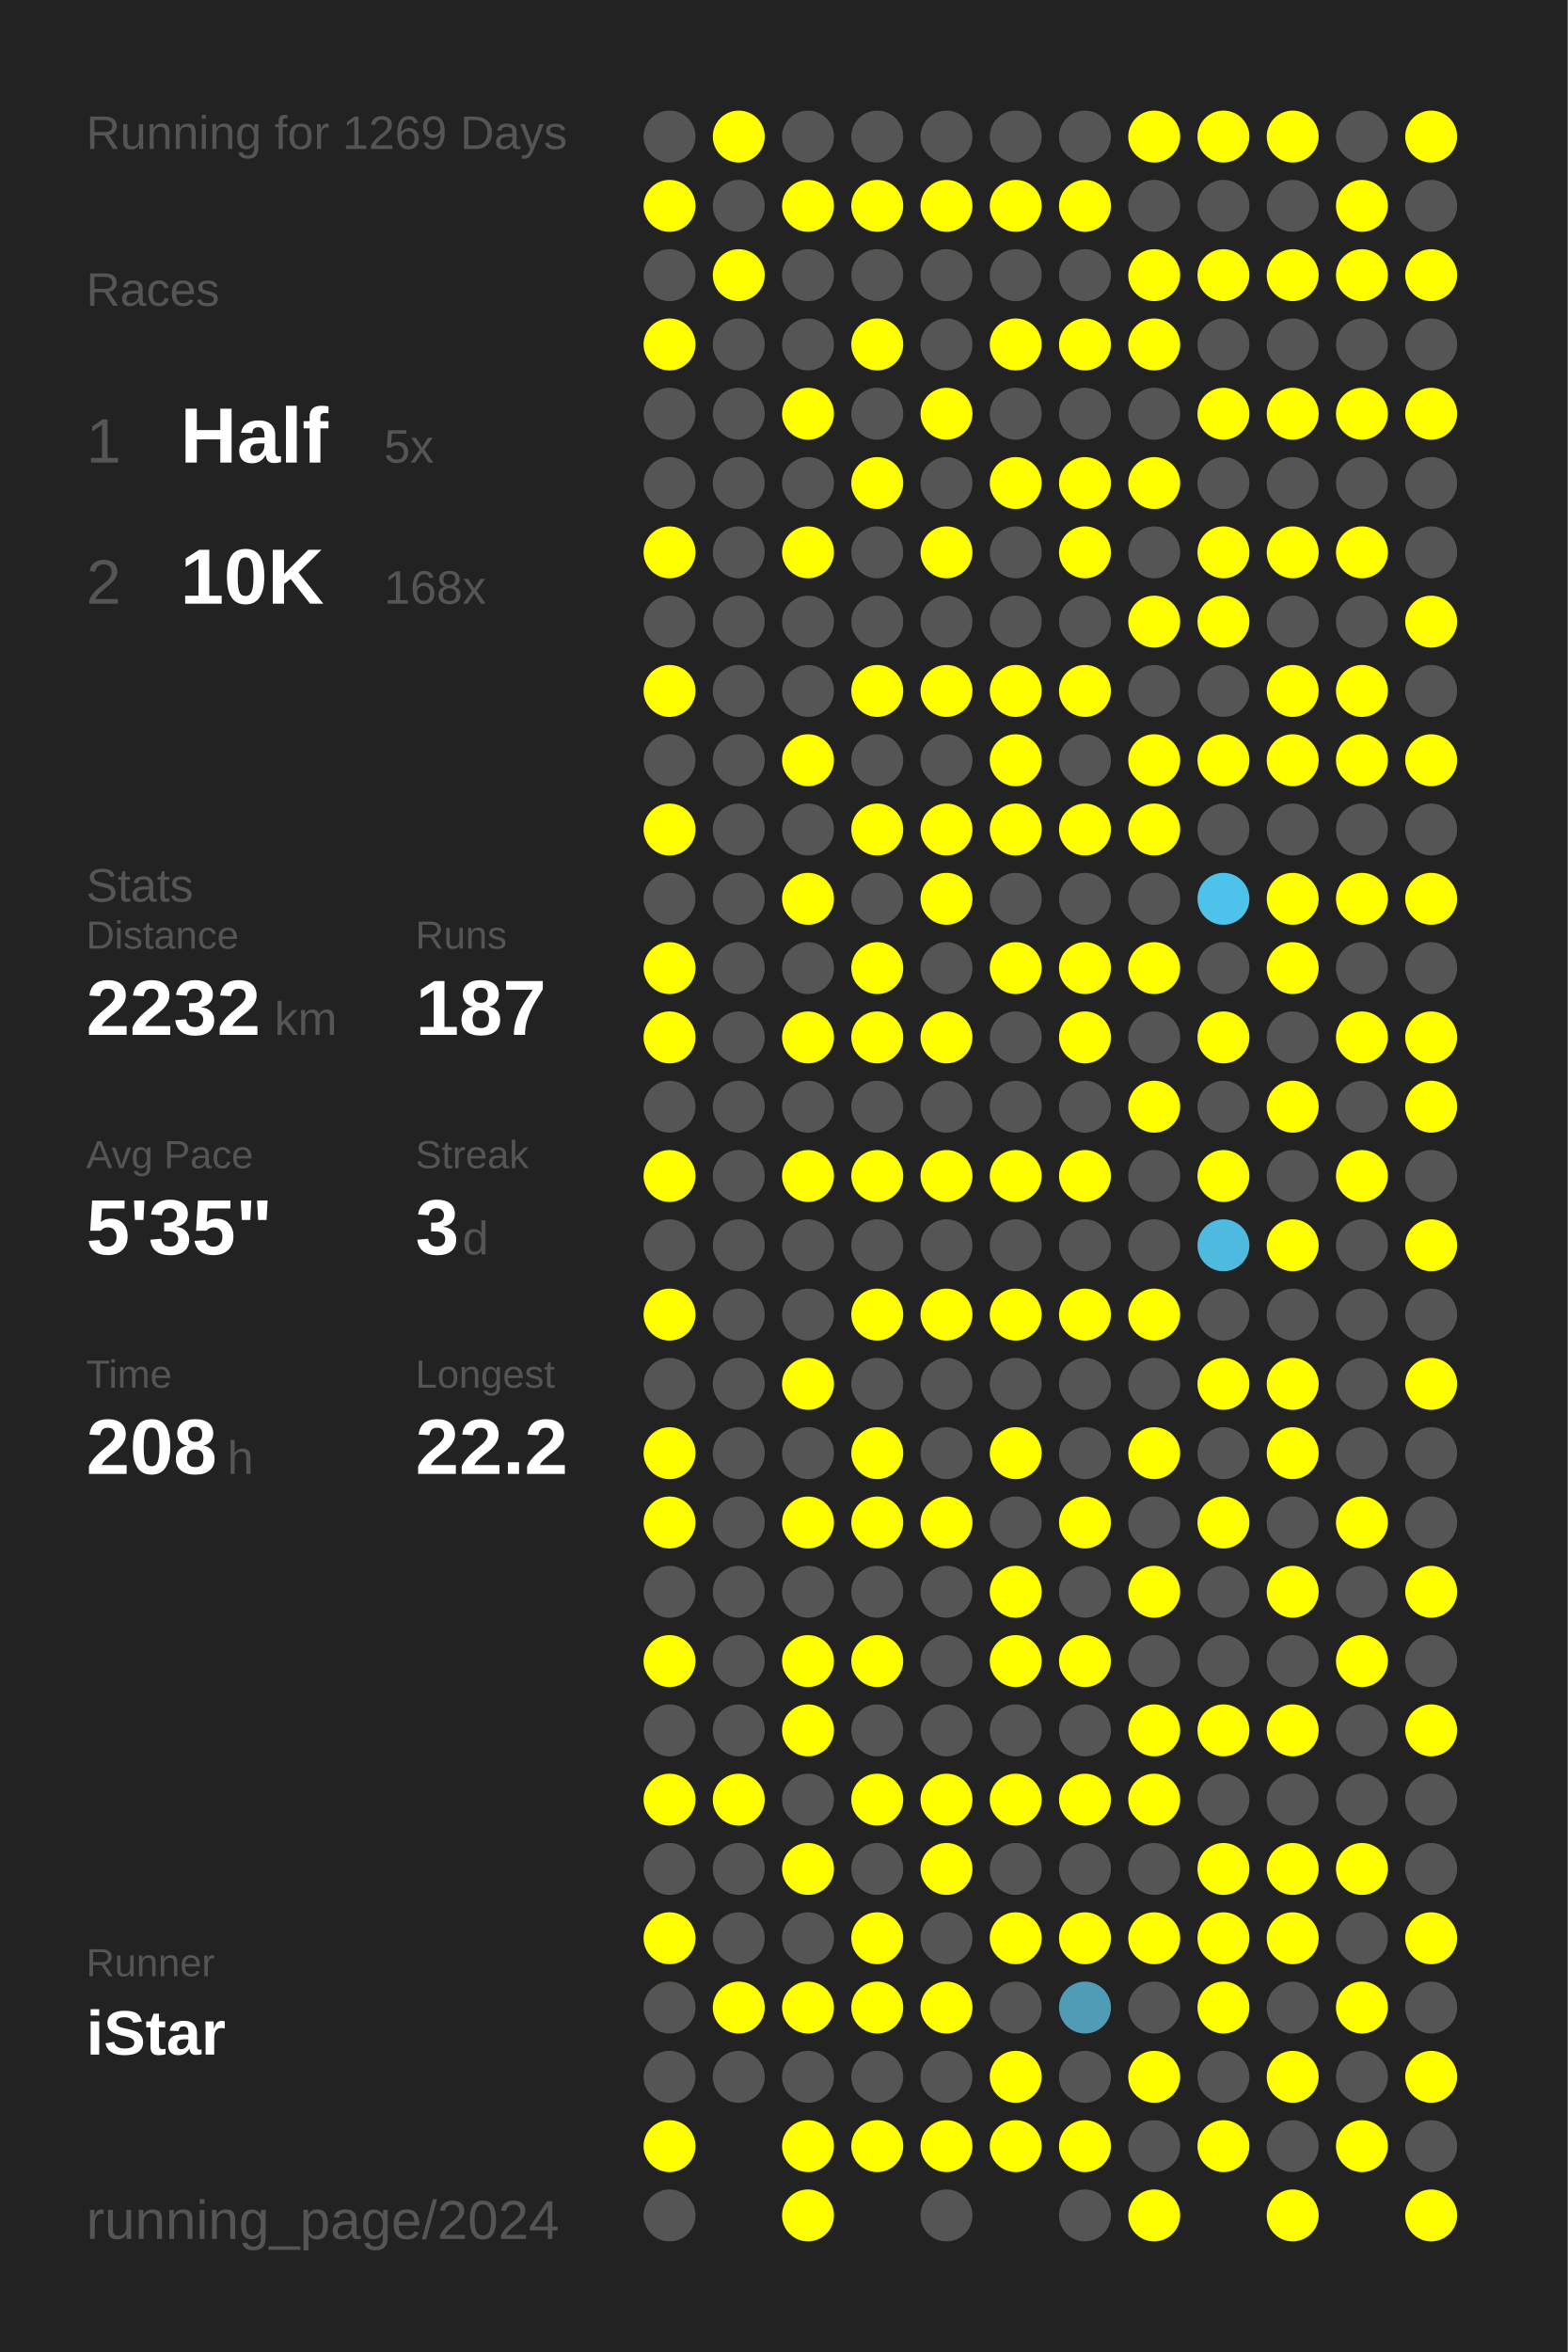
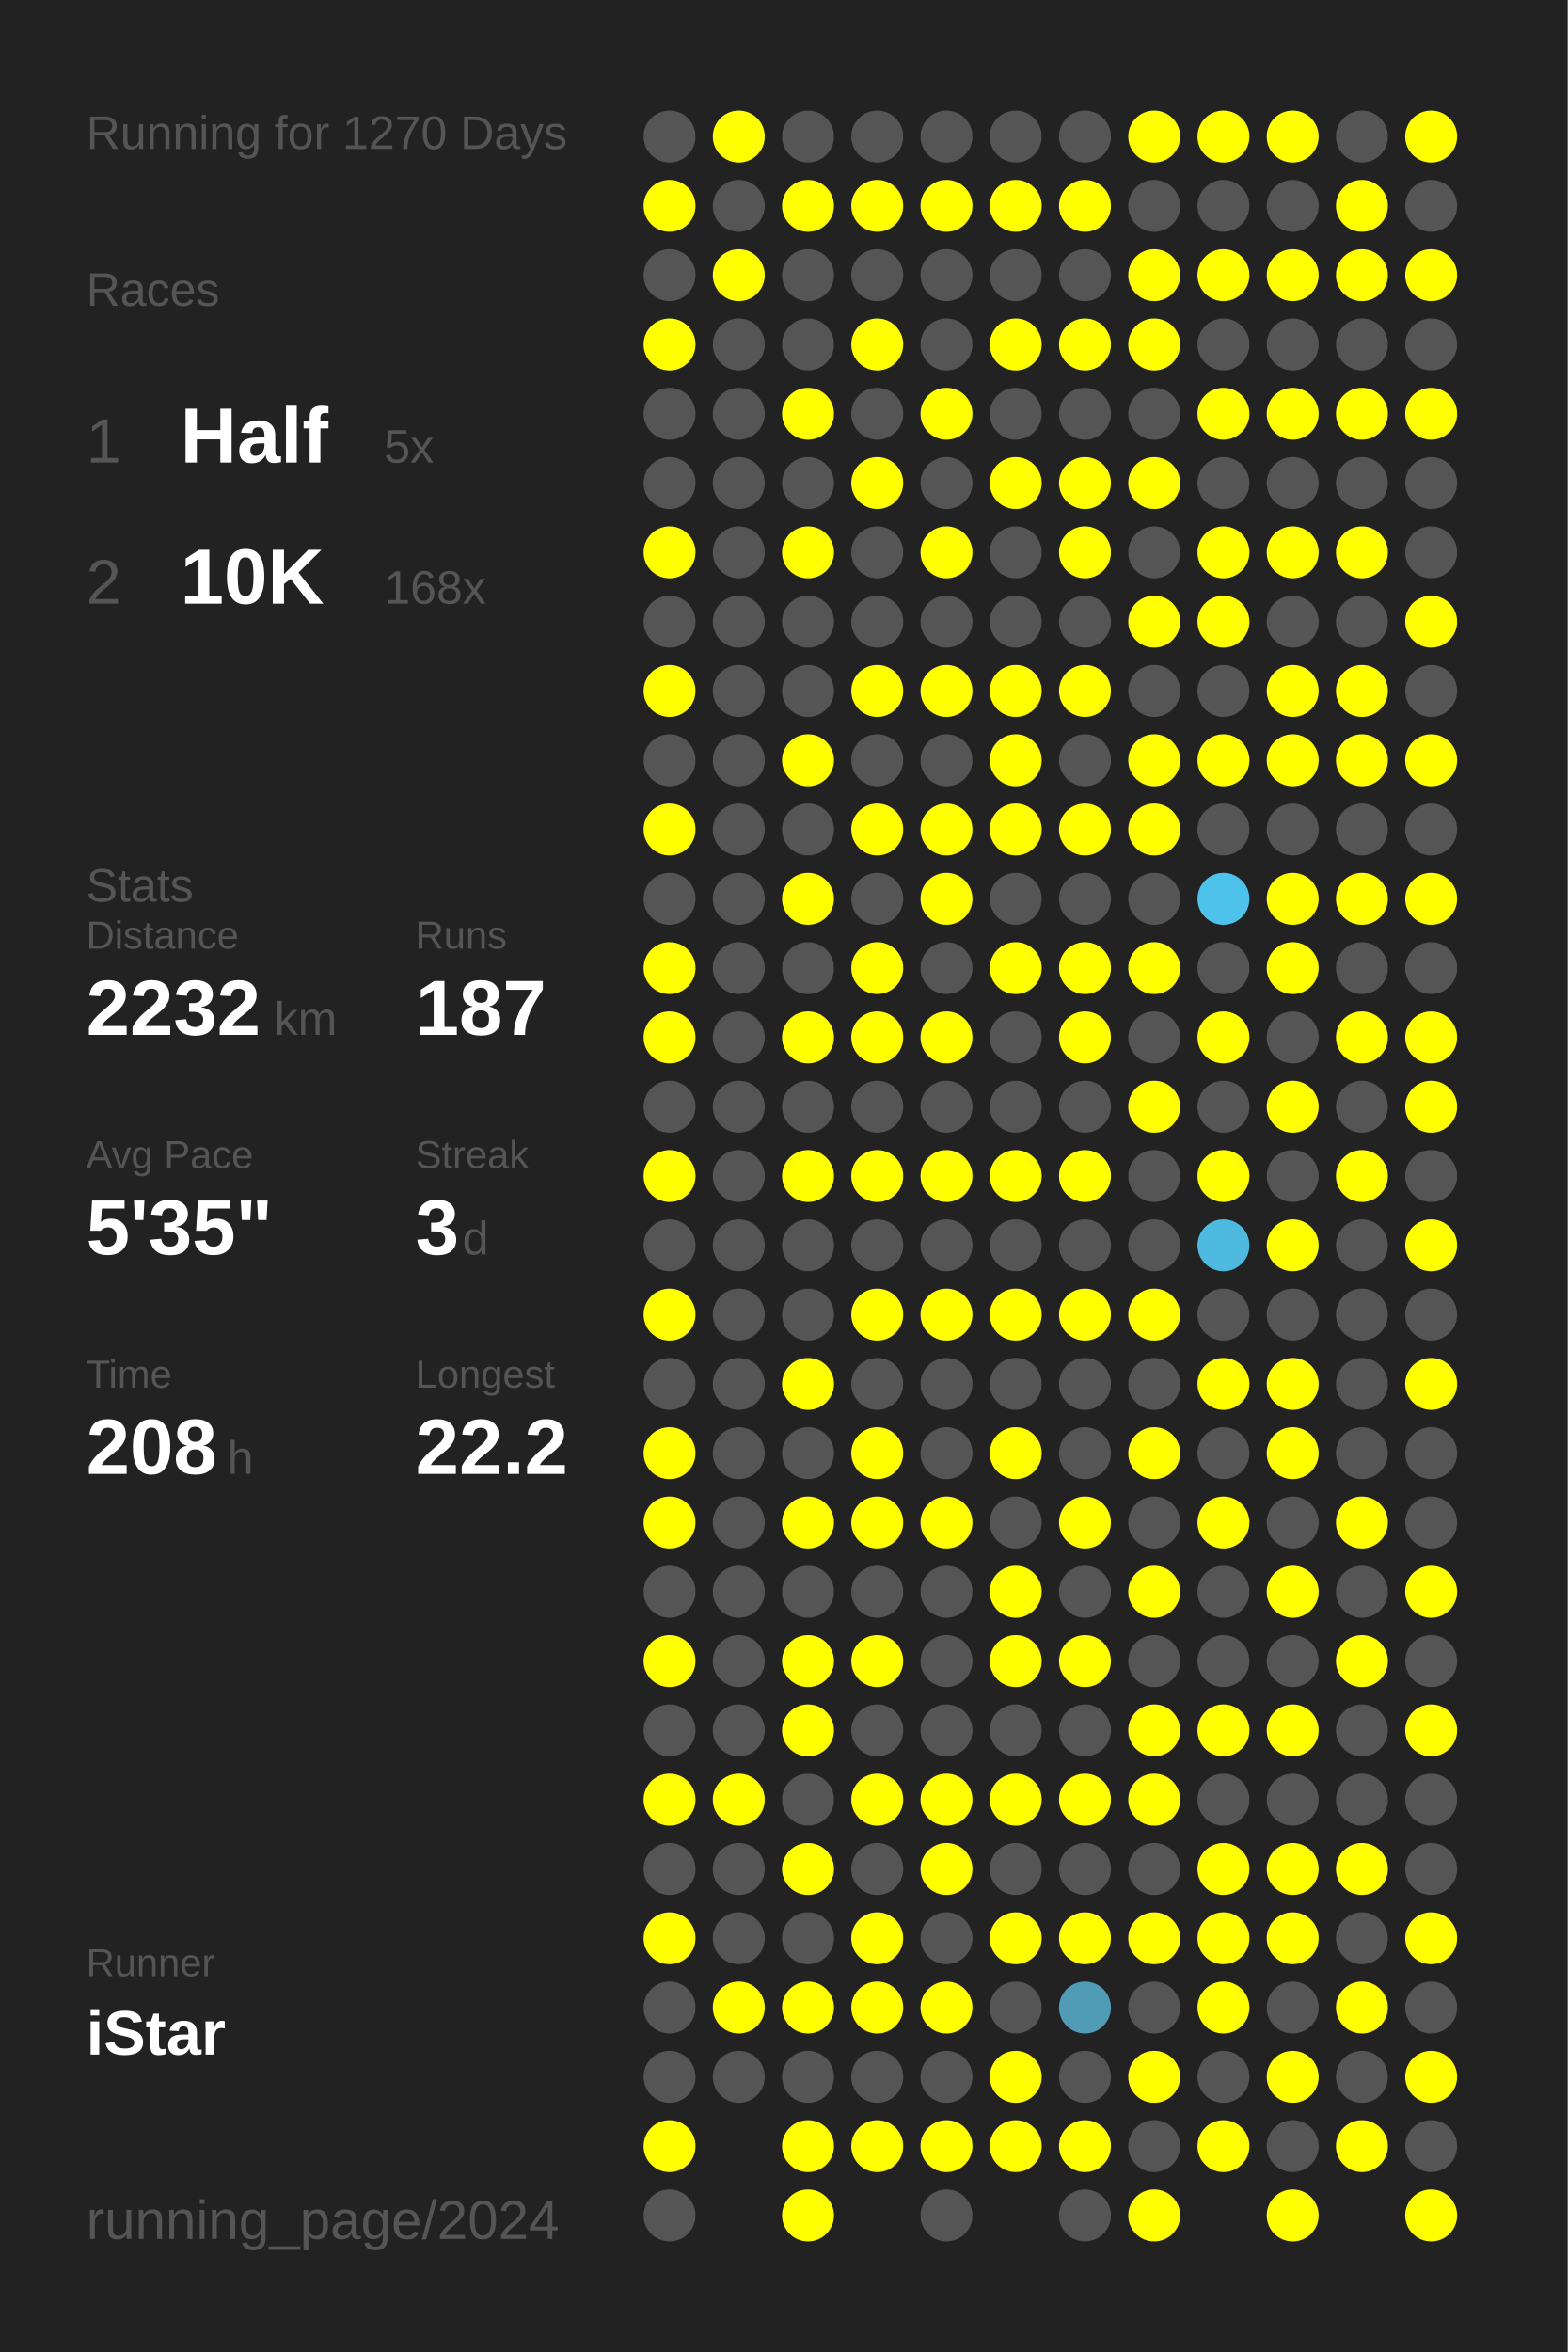
<svg xmlns="http://www.w3.org/2000/svg" baseProfile="full" height="300mm" version="1.1" viewBox="0,0,200,300" width="200mm">
  <defs />
  <rect fill="#222222" height="300" width="200" x="0" y="0" />
-   <text fill="#555555" style="font-size:6px; font-family:Arial;" x="11" y="19">Running for 1269 Days</text>
+   <text fill="#555555" style="font-size:6px; font-family:Arial;" x="11" y="19">Running for 1270 Days</text>
  <text fill="#555555" style="font-size:6px; font-family:Arial;" x="11" y="39">Races</text>
  <text fill="#555555" style="font-size:8px; font-family:Arial;" x="11" y="59">1</text>
  <text fill="#FFFFFF" style="font-size:10px; font-family:Arial; font-weight:bold;" x="23" y="59">Half</text>
  <text fill="#555555" style="font-size:6px; font-family:Arial;" x="49" y="59">5x</text>
  <text fill="#555555" style="font-size:8px; font-family:Arial;" x="11" y="77">2</text>
  <text fill="#FFFFFF" style="font-size:10px; font-family:Arial; font-weight:bold;" x="23" y="77">10K</text>
  <text fill="#555555" style="font-size:6px; font-family:Arial;" x="49" y="77">168x</text>
  <text fill="#555555" style="font-size:6px; font-family:Arial;" x="11" y="115">Stats</text>
  <text fill="#555555" style="font-size:5px; font-family:Arial;" x="11" y="121">Distance</text>
  <text fill="#FFFFFF" style="font-size:10px; font-family:Arial; font-weight:bold;" x="11" y="132">2232</text>
  <text fill="#555555" style="font-size:6px; font-family:Arial;" x="35" y="132">km</text>
  <text fill="#555555" style="font-size:5px; font-family:Arial;" x="53" y="121">Runs</text>
  <text fill="#FFFFFF" style="font-size:10px; font-family:Arial; font-weight:bold;" x="53" y="132">187</text>
  <text fill="#555555" style="font-size:5px; font-family:Arial;" x="11" y="149">Avg Pace</text>
  <text fill="#FFFFFF" style="font-size:10px; font-family:Arial; font-weight:bold;" x="11" y="160">5'35"</text>
  <text fill="#555555" style="font-size:5px; font-family:Arial;" x="53" y="149">Streak</text>
  <text fill="#FFFFFF" style="font-size:10px; font-family:Arial; font-weight:bold;" x="53" y="160">3</text>
  <text fill="#555555" style="font-size:6px; font-family:Arial;" x="59" y="160">d</text>
  <text fill="#555555" style="font-size:5px; font-family:Arial;" x="11" y="177">Time</text>
  <text fill="#FFFFFF" style="font-size:10px; font-family:Arial; font-weight:bold;" x="11" y="188">208</text>
  <text fill="#555555" style="font-size:6px; font-family:Arial;" x="29" y="188">h</text>
  <text fill="#555555" style="font-size:5px; font-family:Arial;" x="53" y="177">Longest</text>
  <text fill="#FFFFFF" style="font-size:10px; font-family:Arial; font-weight:bold;" x="53" y="188">22.2</text>
  <text fill="#555555" style="font-size:5px; font-family:Arial;" x="11" y="252.065">Runner</text>
  <text fill="#FFFFFF" style="font-size:8px; font-family:Arial; font-weight:bold;" x="11" y="262.065">iStar</text>
  <text fill="#555555" style="font-size:7px; font-family:Arial;" x="11" y="285.581">running_page/2024</text>
  <circle cx="85.417" cy="17.419" fill="#555555" r="3.312" />
  <circle cx="85.417" cy="26.258" fill="#FFFF00" r="3.312" />
  <circle cx="85.417" cy="35.097" fill="#555555" r="3.312" />
  <circle cx="85.417" cy="43.935" fill="#FFFF00" r="3.312" />
  <circle cx="85.417" cy="52.774" fill="#555555" r="3.312" />
  <circle cx="85.417" cy="61.613" fill="#555555" r="3.312" />
  <circle cx="85.417" cy="70.452" fill="#FFFF00" r="3.312" />
  <circle cx="85.417" cy="79.29" fill="#555555" r="3.312" />
  <circle cx="85.417" cy="88.129" fill="#FFFF00" r="3.312" />
  <circle cx="85.417" cy="96.968" fill="#555555" r="3.312" />
  <circle cx="85.417" cy="105.806" fill="#FFFF00" r="3.312" />
  <circle cx="85.417" cy="114.645" fill="#555555" r="3.312" />
  <circle cx="85.417" cy="123.484" fill="#FFFF00" r="3.312" />
  <circle cx="85.417" cy="132.323" fill="#FFFF00" r="3.312" />
  <circle cx="85.417" cy="141.161" fill="#555555" r="3.312" />
  <circle cx="85.417" cy="150" fill="#FFFF00" r="3.312" />
  <circle cx="85.417" cy="158.839" fill="#555555" r="3.312" />
  <circle cx="85.417" cy="167.677" fill="#FFFF00" r="3.312" />
  <circle cx="85.417" cy="176.516" fill="#555555" r="3.312" />
  <circle cx="85.417" cy="185.355" fill="#FFFF00" r="3.312" />
  <circle cx="85.417" cy="194.194" fill="#FFFF00" r="3.312" />
  <circle cx="85.417" cy="203.032" fill="#555555" r="3.312" />
  <circle cx="85.417" cy="211.871" fill="#FFFF00" r="3.312" />
  <circle cx="85.417" cy="220.71" fill="#555555" r="3.312" />
  <circle cx="85.417" cy="229.548" fill="#FFFF00" r="3.312" />
  <circle cx="85.417" cy="238.387" fill="#555555" r="3.312" />
  <circle cx="85.417" cy="247.226" fill="#FFFF00" r="3.312" />
  <circle cx="85.417" cy="256.065" fill="#555555" r="3.312" />
  <circle cx="85.417" cy="264.903" fill="#555555" r="3.312" />
  <circle cx="85.417" cy="273.742" fill="#FFFF00" r="3.312" />
  <circle cx="85.417" cy="282.581" fill="#555555" r="3.312" />
  <circle cx="94.25" cy="17.419" fill="#FFFF00" r="3.312" />
  <circle cx="94.25" cy="26.258" fill="#555555" r="3.312" />
  <circle cx="94.25" cy="35.097" fill="#FFFF00" r="3.312" />
  <circle cx="94.25" cy="43.935" fill="#555555" r="3.312" />
  <circle cx="94.25" cy="52.774" fill="#555555" r="3.312" />
  <circle cx="94.25" cy="61.613" fill="#555555" r="3.312" />
  <circle cx="94.25" cy="70.452" fill="#555555" r="3.312" />
  <circle cx="94.25" cy="79.29" fill="#555555" r="3.312" />
  <circle cx="94.25" cy="88.129" fill="#555555" r="3.312" />
  <circle cx="94.25" cy="96.968" fill="#555555" r="3.312" />
  <circle cx="94.25" cy="105.806" fill="#555555" r="3.312" />
  <circle cx="94.25" cy="114.645" fill="#555555" r="3.312" />
  <circle cx="94.25" cy="123.484" fill="#555555" r="3.312" />
  <circle cx="94.25" cy="132.323" fill="#555555" r="3.312" />
  <circle cx="94.25" cy="141.161" fill="#555555" r="3.312" />
  <circle cx="94.25" cy="150" fill="#555555" r="3.312" />
  <circle cx="94.25" cy="158.839" fill="#555555" r="3.312" />
  <circle cx="94.25" cy="167.677" fill="#555555" r="3.312" />
  <circle cx="94.25" cy="176.516" fill="#555555" r="3.312" />
  <circle cx="94.25" cy="185.355" fill="#555555" r="3.312" />
  <circle cx="94.25" cy="194.194" fill="#555555" r="3.312" />
  <circle cx="94.25" cy="203.032" fill="#555555" r="3.312" />
  <circle cx="94.25" cy="211.871" fill="#555555" r="3.312" />
  <circle cx="94.25" cy="220.71" fill="#555555" r="3.312" />
  <circle cx="94.25" cy="229.548" fill="#FFFF00" r="3.312" />
  <circle cx="94.25" cy="238.387" fill="#555555" r="3.312" />
  <circle cx="94.25" cy="247.226" fill="#555555" r="3.312" />
  <circle cx="94.25" cy="256.065" fill="#FFFF00" r="3.312" />
  <circle cx="94.25" cy="264.903" fill="#555555" r="3.312" />
  <circle cx="103.083" cy="17.419" fill="#555555" r="3.312" />
  <circle cx="103.083" cy="26.258" fill="#FFFF00" r="3.312" />
  <circle cx="103.083" cy="35.097" fill="#555555" r="3.312" />
  <circle cx="103.083" cy="43.935" fill="#555555" r="3.312" />
  <circle cx="103.083" cy="52.774" fill="#FFFF00" r="3.312" />
  <circle cx="103.083" cy="61.613" fill="#555555" r="3.312" />
  <circle cx="103.083" cy="70.452" fill="#FFFF00" r="3.312" />
  <circle cx="103.083" cy="79.29" fill="#555555" r="3.312" />
  <circle cx="103.083" cy="88.129" fill="#555555" r="3.312" />
  <circle cx="103.083" cy="96.968" fill="#FFFF00" r="3.312" />
  <circle cx="103.083" cy="105.806" fill="#555555" r="3.312" />
  <circle cx="103.083" cy="114.645" fill="#FFFF00" r="3.312" />
  <circle cx="103.083" cy="123.484" fill="#555555" r="3.312" />
  <circle cx="103.083" cy="132.323" fill="#FFFF00" r="3.312" />
  <circle cx="103.083" cy="141.161" fill="#555555" r="3.312" />
  <circle cx="103.083" cy="150" fill="#FFFF00" r="3.312" />
  <circle cx="103.083" cy="158.839" fill="#555555" r="3.312" />
  <circle cx="103.083" cy="167.677" fill="#555555" r="3.312" />
  <circle cx="103.083" cy="176.516" fill="#FFFF00" r="3.312" />
  <circle cx="103.083" cy="185.355" fill="#555555" r="3.312" />
  <circle cx="103.083" cy="194.194" fill="#FFFF00" r="3.312" />
  <circle cx="103.083" cy="203.032" fill="#555555" r="3.312" />
  <circle cx="103.083" cy="211.871" fill="#FFFF00" r="3.312" />
  <circle cx="103.083" cy="220.71" fill="#FFFF00" r="3.312" />
  <circle cx="103.083" cy="229.548" fill="#555555" r="3.312" />
  <circle cx="103.083" cy="238.387" fill="#FFFF00" r="3.312" />
  <circle cx="103.083" cy="247.226" fill="#555555" r="3.312" />
  <circle cx="103.083" cy="256.065" fill="#FFFF00" r="3.312" />
  <circle cx="103.083" cy="264.903" fill="#555555" r="3.312" />
  <circle cx="103.083" cy="273.742" fill="#FFFF00" r="3.312" />
  <circle cx="103.083" cy="282.581" fill="#FFFF00" r="3.312" />
  <circle cx="111.917" cy="17.419" fill="#555555" r="3.312" />
  <circle cx="111.917" cy="26.258" fill="#FFFF00" r="3.312" />
  <circle cx="111.917" cy="35.097" fill="#555555" r="3.312" />
  <circle cx="111.917" cy="43.935" fill="#FFFF00" r="3.312" />
  <circle cx="111.917" cy="52.774" fill="#555555" r="3.312" />
  <circle cx="111.917" cy="61.613" fill="#FFFF00" r="3.312" />
  <circle cx="111.917" cy="70.452" fill="#555555" r="3.312" />
  <circle cx="111.917" cy="79.29" fill="#555555" r="3.312" />
  <circle cx="111.917" cy="88.129" fill="#FFFF00" r="3.312" />
  <circle cx="111.917" cy="96.968" fill="#555555" r="3.312" />
  <circle cx="111.917" cy="105.806" fill="#FFFF00" r="3.312" />
  <circle cx="111.917" cy="114.645" fill="#555555" r="3.312" />
  <circle cx="111.917" cy="123.484" fill="#FFFF00" r="3.312" />
  <circle cx="111.917" cy="132.323" fill="#FFFF00" r="3.312" />
  <circle cx="111.917" cy="141.161" fill="#555555" r="3.312" />
  <circle cx="111.917" cy="150" fill="#FFFF00" r="3.312" />
  <circle cx="111.917" cy="158.839" fill="#555555" r="3.312" />
  <circle cx="111.917" cy="167.677" fill="#FFFF00" r="3.312" />
  <circle cx="111.917" cy="176.516" fill="#555555" r="3.312" />
  <circle cx="111.917" cy="185.355" fill="#FFFF00" r="3.312" />
  <circle cx="111.917" cy="194.194" fill="#FFFF00" r="3.312" />
  <circle cx="111.917" cy="203.032" fill="#555555" r="3.312" />
  <circle cx="111.917" cy="211.871" fill="#FFFF00" r="3.312" />
  <circle cx="111.917" cy="220.71" fill="#555555" r="3.312" />
  <circle cx="111.917" cy="229.548" fill="#FFFF00" r="3.312" />
  <circle cx="111.917" cy="238.387" fill="#555555" r="3.312" />
  <circle cx="111.917" cy="247.226" fill="#FFFF00" r="3.312" />
  <circle cx="111.917" cy="256.065" fill="#FFFF00" r="3.312" />
  <circle cx="111.917" cy="264.903" fill="#555555" r="3.312" />
  <circle cx="111.917" cy="273.742" fill="#FFFF00" r="3.312" />
  <circle cx="120.75" cy="17.419" fill="#555555" r="3.312" />
  <circle cx="120.75" cy="26.258" fill="#FFFF00" r="3.312" />
  <circle cx="120.75" cy="35.097" fill="#555555" r="3.312" />
  <circle cx="120.75" cy="43.935" fill="#555555" r="3.312" />
  <circle cx="120.75" cy="52.774" fill="#FFFF00" r="3.312" />
  <circle cx="120.75" cy="61.613" fill="#555555" r="3.312" />
  <circle cx="120.75" cy="70.452" fill="#FFFF00" r="3.312" />
  <circle cx="120.75" cy="79.29" fill="#555555" r="3.312" />
  <circle cx="120.75" cy="88.129" fill="#FFFF00" r="3.312" />
  <circle cx="120.75" cy="96.968" fill="#555555" r="3.312" />
  <circle cx="120.75" cy="105.806" fill="#FFFF00" r="3.312" />
  <circle cx="120.75" cy="114.645" fill="#FFFF00" r="3.312" />
  <circle cx="120.75" cy="123.484" fill="#555555" r="3.312" />
  <circle cx="120.75" cy="132.323" fill="#FFFF00" r="3.312" />
  <circle cx="120.75" cy="141.161" fill="#555555" r="3.312" />
  <circle cx="120.75" cy="150" fill="#FFFF00" r="3.312" />
  <circle cx="120.75" cy="158.839" fill="#555555" r="3.312" />
  <circle cx="120.75" cy="167.677" fill="#FFFF00" r="3.312" />
  <circle cx="120.75" cy="176.516" fill="#555555" r="3.312" />
  <circle cx="120.75" cy="185.355" fill="#555555" r="3.312" />
  <circle cx="120.75" cy="194.194" fill="#FFFF00" r="3.312" />
  <circle cx="120.75" cy="203.032" fill="#555555" r="3.312" />
  <circle cx="120.75" cy="211.871" fill="#555555" r="3.312" />
  <circle cx="120.75" cy="220.71" fill="#555555" r="3.312" />
  <circle cx="120.75" cy="229.548" fill="#FFFF00" r="3.312" />
  <circle cx="120.75" cy="238.387" fill="#FFFF00" r="3.312" />
  <circle cx="120.75" cy="247.226" fill="#555555" r="3.312" />
  <circle cx="120.75" cy="256.065" fill="#FFFF00" r="3.312" />
  <circle cx="120.75" cy="264.903" fill="#555555" r="3.312" />
  <circle cx="120.75" cy="273.742" fill="#FFFF00" r="3.312" />
  <circle cx="120.75" cy="282.581" fill="#555555" r="3.312" />
  <circle cx="129.583" cy="17.419" fill="#555555" r="3.312" />
  <circle cx="129.583" cy="26.258" fill="#FFFF00" r="3.312" />
  <circle cx="129.583" cy="35.097" fill="#555555" r="3.312" />
  <circle cx="129.583" cy="43.935" fill="#FFFF00" r="3.312" />
  <circle cx="129.583" cy="52.774" fill="#555555" r="3.312" />
  <circle cx="129.583" cy="61.613" fill="#FFFF00" r="3.312" />
  <circle cx="129.583" cy="70.452" fill="#555555" r="3.312" />
  <circle cx="129.583" cy="79.29" fill="#555555" r="3.312" />
  <circle cx="129.583" cy="88.129" fill="#FFFF00" r="3.312" />
  <circle cx="129.583" cy="96.968" fill="#FFFF00" r="3.312" />
  <circle cx="129.583" cy="105.806" fill="#FFFF00" r="3.312" />
  <circle cx="129.583" cy="114.645" fill="#555555" r="3.312" />
  <circle cx="129.583" cy="123.484" fill="#FFFF00" r="3.312" />
  <circle cx="129.583" cy="132.323" fill="#555555" r="3.312" />
  <circle cx="129.583" cy="141.161" fill="#555555" r="3.312" />
  <circle cx="129.583" cy="150" fill="#FFFF00" r="3.312" />
  <circle cx="129.583" cy="158.839" fill="#555555" r="3.312" />
  <circle cx="129.583" cy="167.677" fill="#FFFF00" r="3.312" />
  <circle cx="129.583" cy="176.516" fill="#555555" r="3.312" />
  <circle cx="129.583" cy="185.355" fill="#FFFF00" r="3.312" />
  <circle cx="129.583" cy="194.194" fill="#555555" r="3.312" />
  <circle cx="129.583" cy="203.032" fill="#FFFF00" r="3.312" />
  <circle cx="129.583" cy="211.871" fill="#FFFF00" r="3.312" />
  <circle cx="129.583" cy="220.71" fill="#555555" r="3.312" />
  <circle cx="129.583" cy="229.548" fill="#FFFF00" r="3.312" />
  <circle cx="129.583" cy="238.387" fill="#555555" r="3.312" />
  <circle cx="129.583" cy="247.226" fill="#FFFF00" r="3.312" />
  <circle cx="129.583" cy="256.065" fill="#555555" r="3.312" />
  <circle cx="129.583" cy="264.903" fill="#FFFF00" r="3.312" />
  <circle cx="129.583" cy="273.742" fill="#FFFF00" r="3.312" />
  <circle cx="138.417" cy="17.419" fill="#555555" r="3.312" />
  <circle cx="138.417" cy="26.258" fill="#FFFF00" r="3.312" />
  <circle cx="138.417" cy="35.097" fill="#555555" r="3.312" />
  <circle cx="138.417" cy="43.935" fill="#FFFF00" r="3.312" />
  <circle cx="138.417" cy="52.774" fill="#555555" r="3.312" />
  <circle cx="138.417" cy="61.613" fill="#FFFF00" r="3.312" />
  <circle cx="138.417" cy="70.452" fill="#FFFF00" r="3.312" />
  <circle cx="138.417" cy="79.29" fill="#555555" r="3.312" />
  <circle cx="138.417" cy="88.129" fill="#FFFF00" r="3.312" />
  <circle cx="138.417" cy="96.968" fill="#555555" r="3.312" />
  <circle cx="138.417" cy="105.806" fill="#FFFF00" r="3.312" />
  <circle cx="138.417" cy="114.645" fill="#555555" r="3.312" />
  <circle cx="138.417" cy="123.484" fill="#FFFF00" r="3.312" />
  <circle cx="138.417" cy="132.323" fill="#FFFF00" r="3.312" />
  <circle cx="138.417" cy="141.161" fill="#555555" r="3.312" />
  <circle cx="138.417" cy="150" fill="#FFFF00" r="3.312" />
  <circle cx="138.417" cy="158.839" fill="#555555" r="3.312" />
  <circle cx="138.417" cy="167.677" fill="#FFFF00" r="3.312" />
  <circle cx="138.417" cy="176.516" fill="#555555" r="3.312" />
  <circle cx="138.417" cy="185.355" fill="#555555" r="3.312" />
  <circle cx="138.417" cy="194.194" fill="#FFFF00" r="3.312" />
  <circle cx="138.417" cy="203.032" fill="#555555" r="3.312" />
  <circle cx="138.417" cy="211.871" fill="#FFFF00" r="3.312" />
  <circle cx="138.417" cy="220.71" fill="#555555" r="3.312" />
  <circle cx="138.417" cy="229.548" fill="#FFFF00" r="3.312" />
  <circle cx="138.417" cy="238.387" fill="#555555" r="3.312" />
  <circle cx="138.417" cy="247.226" fill="#FFFF00" r="3.312" />
  <circle cx="138.417" cy="256.065" fill="#509cb6" r="3.312" />
  <circle cx="138.417" cy="264.903" fill="#555555" r="3.312" />
  <circle cx="138.417" cy="273.742" fill="#FFFF00" r="3.312" />
  <circle cx="138.417" cy="282.581" fill="#555555" r="3.312" />
  <circle cx="147.25" cy="17.419" fill="#FFFF00" r="3.312" />
  <circle cx="147.25" cy="26.258" fill="#555555" r="3.312" />
  <circle cx="147.25" cy="35.097" fill="#FFFF00" r="3.312" />
  <circle cx="147.25" cy="43.935" fill="#FFFF00" r="3.312" />
  <circle cx="147.25" cy="52.774" fill="#555555" r="3.312" />
  <circle cx="147.25" cy="61.613" fill="#FFFF00" r="3.312" />
  <circle cx="147.25" cy="70.452" fill="#555555" r="3.312" />
  <circle cx="147.25" cy="79.29" fill="#FFFF00" r="3.312" />
  <circle cx="147.25" cy="88.129" fill="#555555" r="3.312" />
  <circle cx="147.25" cy="96.968" fill="#FFFF00" r="3.312" />
  <circle cx="147.25" cy="105.806" fill="#FFFF00" r="3.312" />
  <circle cx="147.25" cy="114.645" fill="#555555" r="3.312" />
  <circle cx="147.25" cy="123.484" fill="#FFFF00" r="3.312" />
  <circle cx="147.25" cy="132.323" fill="#555555" r="3.312" />
  <circle cx="147.25" cy="141.161" fill="#FFFF00" r="3.312" />
  <circle cx="147.25" cy="150" fill="#555555" r="3.312" />
  <circle cx="147.25" cy="158.839" fill="#555555" r="3.312" />
  <circle cx="147.25" cy="167.677" fill="#FFFF00" r="3.312" />
  <circle cx="147.25" cy="176.516" fill="#555555" r="3.312" />
  <circle cx="147.25" cy="185.355" fill="#FFFF00" r="3.312" />
  <circle cx="147.25" cy="194.194" fill="#555555" r="3.312" />
  <circle cx="147.25" cy="203.032" fill="#FFFF00" r="3.312" />
  <circle cx="147.25" cy="211.871" fill="#555555" r="3.312" />
  <circle cx="147.25" cy="220.71" fill="#FFFF00" r="3.312" />
  <circle cx="147.25" cy="229.548" fill="#FFFF00" r="3.312" />
  <circle cx="147.25" cy="238.387" fill="#555555" r="3.312" />
  <circle cx="147.25" cy="247.226" fill="#FFFF00" r="3.312" />
  <circle cx="147.25" cy="256.065" fill="#555555" r="3.312" />
  <circle cx="147.25" cy="264.903" fill="#FFFF00" r="3.312" />
  <circle cx="147.25" cy="273.742" fill="#555555" r="3.312" />
  <circle cx="147.25" cy="282.581" fill="#FFFF00" r="3.312" />
  <circle cx="156.083" cy="17.419" fill="#FFFF00" r="3.312" />
  <circle cx="156.083" cy="26.258" fill="#555555" r="3.312" />
  <circle cx="156.083" cy="35.097" fill="#FFFF00" r="3.312" />
  <circle cx="156.083" cy="43.935" fill="#555555" r="3.312" />
  <circle cx="156.083" cy="52.774" fill="#FFFF00" r="3.312" />
  <circle cx="156.083" cy="61.613" fill="#555555" r="3.312" />
  <circle cx="156.083" cy="70.452" fill="#FFFF00" r="3.312" />
  <circle cx="156.083" cy="79.29" fill="#FFFF00" r="3.312" />
  <circle cx="156.083" cy="88.129" fill="#555555" r="3.312" />
  <circle cx="156.083" cy="96.968" fill="#FFFF00" r="3.312" />
  <circle cx="156.083" cy="105.806" fill="#555555" r="3.312" />
  <circle cx="156.083" cy="114.645" fill="#4dc3eb" r="3.312" />
  <circle cx="156.083" cy="123.484" fill="#555555" r="3.312" />
  <circle cx="156.083" cy="132.323" fill="#FFFF00" r="3.312" />
  <circle cx="156.083" cy="141.161" fill="#555555" r="3.312" />
  <circle cx="156.083" cy="150" fill="#FFFF00" r="3.312" />
  <circle cx="156.083" cy="158.839" fill="#4ebadf" r="3.312" />
  <circle cx="156.083" cy="167.677" fill="#555555" r="3.312" />
  <circle cx="156.083" cy="176.516" fill="#FFFF00" r="3.312" />
  <circle cx="156.083" cy="185.355" fill="#555555" r="3.312" />
  <circle cx="156.083" cy="194.194" fill="#FFFF00" r="3.312" />
  <circle cx="156.083" cy="203.032" fill="#555555" r="3.312" />
  <circle cx="156.083" cy="211.871" fill="#555555" r="3.312" />
  <circle cx="156.083" cy="220.71" fill="#FFFF00" r="3.312" />
  <circle cx="156.083" cy="229.548" fill="#555555" r="3.312" />
  <circle cx="156.083" cy="238.387" fill="#FFFF00" r="3.312" />
  <circle cx="156.083" cy="247.226" fill="#FFFF00" r="3.312" />
  <circle cx="156.083" cy="256.065" fill="#FFFF00" r="3.312" />
  <circle cx="156.083" cy="264.903" fill="#555555" r="3.312" />
  <circle cx="156.083" cy="273.742" fill="#FFFF00" r="3.312" />
  <circle cx="164.917" cy="17.419" fill="#FFFF00" r="3.312" />
  <circle cx="164.917" cy="26.258" fill="#555555" r="3.312" />
  <circle cx="164.917" cy="35.097" fill="#FFFF00" r="3.312" />
  <circle cx="164.917" cy="43.935" fill="#555555" r="3.312" />
  <circle cx="164.917" cy="52.774" fill="#FFFF00" r="3.312" />
  <circle cx="164.917" cy="61.613" fill="#555555" r="3.312" />
  <circle cx="164.917" cy="70.452" fill="#FFFF00" r="3.312" />
  <circle cx="164.917" cy="79.29" fill="#555555" r="3.312" />
  <circle cx="164.917" cy="88.129" fill="#FFFF00" r="3.312" />
  <circle cx="164.917" cy="96.968" fill="#FFFF00" r="3.312" />
  <circle cx="164.917" cy="105.806" fill="#555555" r="3.312" />
  <circle cx="164.917" cy="114.645" fill="#FFFF00" r="3.312" />
  <circle cx="164.917" cy="123.484" fill="#FFFF00" r="3.312" />
  <circle cx="164.917" cy="132.323" fill="#555555" r="3.312" />
  <circle cx="164.917" cy="141.161" fill="#FFFF00" r="3.312" />
  <circle cx="164.917" cy="150" fill="#555555" r="3.312" />
  <circle cx="164.917" cy="158.839" fill="#FFFF00" r="3.312" />
  <circle cx="164.917" cy="167.677" fill="#555555" r="3.312" />
  <circle cx="164.917" cy="176.516" fill="#FFFF00" r="3.312" />
  <circle cx="164.917" cy="185.355" fill="#FFFF00" r="3.312" />
  <circle cx="164.917" cy="194.194" fill="#555555" r="3.312" />
  <circle cx="164.917" cy="203.032" fill="#FFFF00" r="3.312" />
  <circle cx="164.917" cy="211.871" fill="#555555" r="3.312" />
  <circle cx="164.917" cy="220.71" fill="#FFFF00" r="3.312" />
  <circle cx="164.917" cy="229.548" fill="#555555" r="3.312" />
  <circle cx="164.917" cy="238.387" fill="#FFFF00" r="3.312" />
  <circle cx="164.917" cy="247.226" fill="#FFFF00" r="3.312" />
  <circle cx="164.917" cy="256.065" fill="#555555" r="3.312" />
  <circle cx="164.917" cy="264.903" fill="#FFFF00" r="3.312" />
  <circle cx="164.917" cy="273.742" fill="#555555" r="3.312" />
  <circle cx="164.917" cy="282.581" fill="#FFFF00" r="3.312" />
  <circle cx="173.75" cy="17.419" fill="#555555" r="3.312" />
  <circle cx="173.75" cy="26.258" fill="#FFFF00" r="3.312" />
  <circle cx="173.75" cy="35.097" fill="#FFFF00" r="3.312" />
  <circle cx="173.75" cy="43.935" fill="#555555" r="3.312" />
  <circle cx="173.75" cy="52.774" fill="#FFFF00" r="3.312" />
  <circle cx="173.75" cy="61.613" fill="#555555" r="3.312" />
  <circle cx="173.75" cy="70.452" fill="#FFFF00" r="3.312" />
  <circle cx="173.75" cy="79.29" fill="#555555" r="3.312" />
  <circle cx="173.75" cy="88.129" fill="#FFFF00" r="3.312" />
  <circle cx="173.75" cy="96.968" fill="#FFFF00" r="3.312" />
  <circle cx="173.75" cy="105.806" fill="#555555" r="3.312" />
  <circle cx="173.75" cy="114.645" fill="#FFFF00" r="3.312" />
  <circle cx="173.75" cy="123.484" fill="#555555" r="3.312" />
  <circle cx="173.75" cy="132.323" fill="#FFFF00" r="3.312" />
  <circle cx="173.75" cy="141.161" fill="#555555" r="3.312" />
  <circle cx="173.75" cy="150" fill="#FFFF00" r="3.312" />
  <circle cx="173.75" cy="158.839" fill="#555555" r="3.312" />
  <circle cx="173.75" cy="167.677" fill="#555555" r="3.312" />
  <circle cx="173.75" cy="176.516" fill="#555555" r="3.312" />
  <circle cx="173.75" cy="185.355" fill="#555555" r="3.312" />
  <circle cx="173.75" cy="194.194" fill="#FFFF00" r="3.312" />
  <circle cx="173.75" cy="203.032" fill="#555555" r="3.312" />
  <circle cx="173.75" cy="211.871" fill="#FFFF00" r="3.312" />
  <circle cx="173.75" cy="220.71" fill="#555555" r="3.312" />
  <circle cx="173.75" cy="229.548" fill="#555555" r="3.312" />
  <circle cx="173.75" cy="238.387" fill="#FFFF00" r="3.312" />
  <circle cx="173.75" cy="247.226" fill="#555555" r="3.312" />
  <circle cx="173.75" cy="256.065" fill="#FFFF00" r="3.312" />
  <circle cx="173.75" cy="264.903" fill="#555555" r="3.312" />
  <circle cx="173.75" cy="273.742" fill="#FFFF00" r="3.312" />
  <circle cx="182.583" cy="17.419" fill="#FFFF00" r="3.312" />
  <circle cx="182.583" cy="26.258" fill="#555555" r="3.312" />
  <circle cx="182.583" cy="35.097" fill="#FFFF00" r="3.312" />
  <circle cx="182.583" cy="43.935" fill="#555555" r="3.312" />
  <circle cx="182.583" cy="52.774" fill="#FFFF00" r="3.312" />
  <circle cx="182.583" cy="61.613" fill="#555555" r="3.312" />
  <circle cx="182.583" cy="70.452" fill="#555555" r="3.312" />
  <circle cx="182.583" cy="79.29" fill="#FFFF00" r="3.312" />
  <circle cx="182.583" cy="88.129" fill="#555555" r="3.312" />
  <circle cx="182.583" cy="96.968" fill="#FFFF00" r="3.312" />
  <circle cx="182.583" cy="105.806" fill="#555555" r="3.312" />
  <circle cx="182.583" cy="114.645" fill="#FFFF00" r="3.312" />
  <circle cx="182.583" cy="123.484" fill="#555555" r="3.312" />
  <circle cx="182.583" cy="132.323" fill="#FFFF00" r="3.312" />
  <circle cx="182.583" cy="141.161" fill="#FFFF00" r="3.312" />
  <circle cx="182.583" cy="150" fill="#555555" r="3.312" />
  <circle cx="182.583" cy="158.839" fill="#FFFF00" r="3.312" />
  <circle cx="182.583" cy="167.677" fill="#555555" r="3.312" />
  <circle cx="182.583" cy="176.516" fill="#FFFF00" r="3.312" />
  <circle cx="182.583" cy="185.355" fill="#555555" r="3.312" />
  <circle cx="182.583" cy="194.194" fill="#555555" r="3.312" />
  <circle cx="182.583" cy="203.032" fill="#FFFF00" r="3.312" />
  <circle cx="182.583" cy="211.871" fill="#555555" r="3.312" />
  <circle cx="182.583" cy="220.71" fill="#FFFF00" r="3.312" />
  <circle cx="182.583" cy="229.548" fill="#555555" r="3.312" />
  <circle cx="182.583" cy="238.387" fill="#555555" r="3.312" />
  <circle cx="182.583" cy="247.226" fill="#FFFF00" r="3.312" />
  <circle cx="182.583" cy="256.065" fill="#555555" r="3.312" />
  <circle cx="182.583" cy="264.903" fill="#FFFF00" r="3.312" />
  <circle cx="182.583" cy="273.742" fill="#555555" r="3.312" />
  <circle cx="182.583" cy="282.581" fill="#FFFF00" r="3.312" />
</svg>
